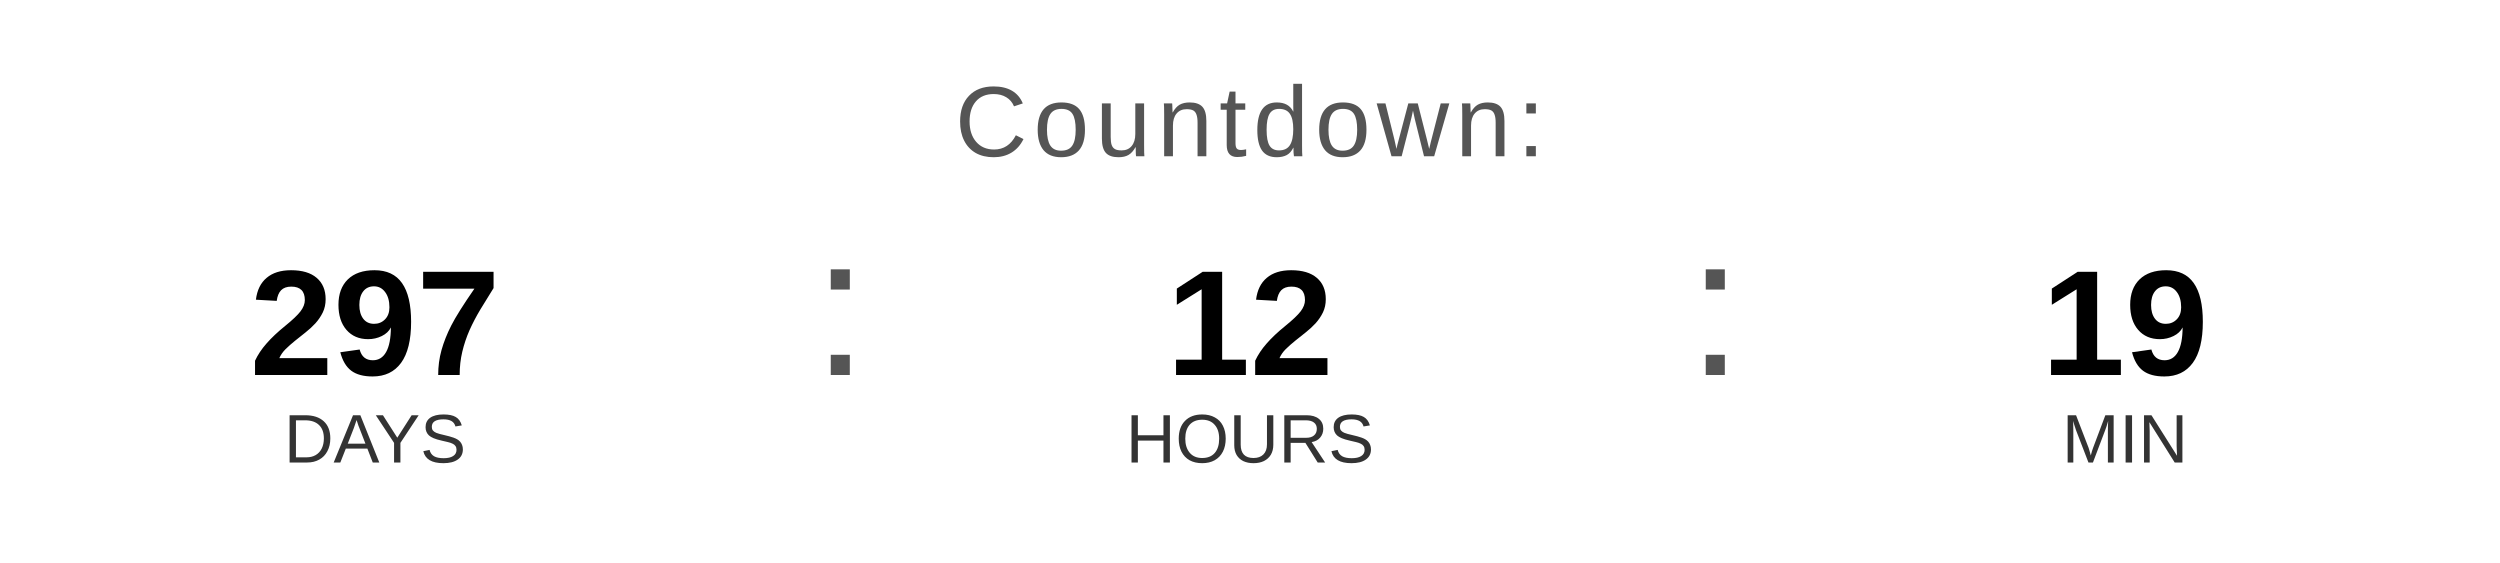
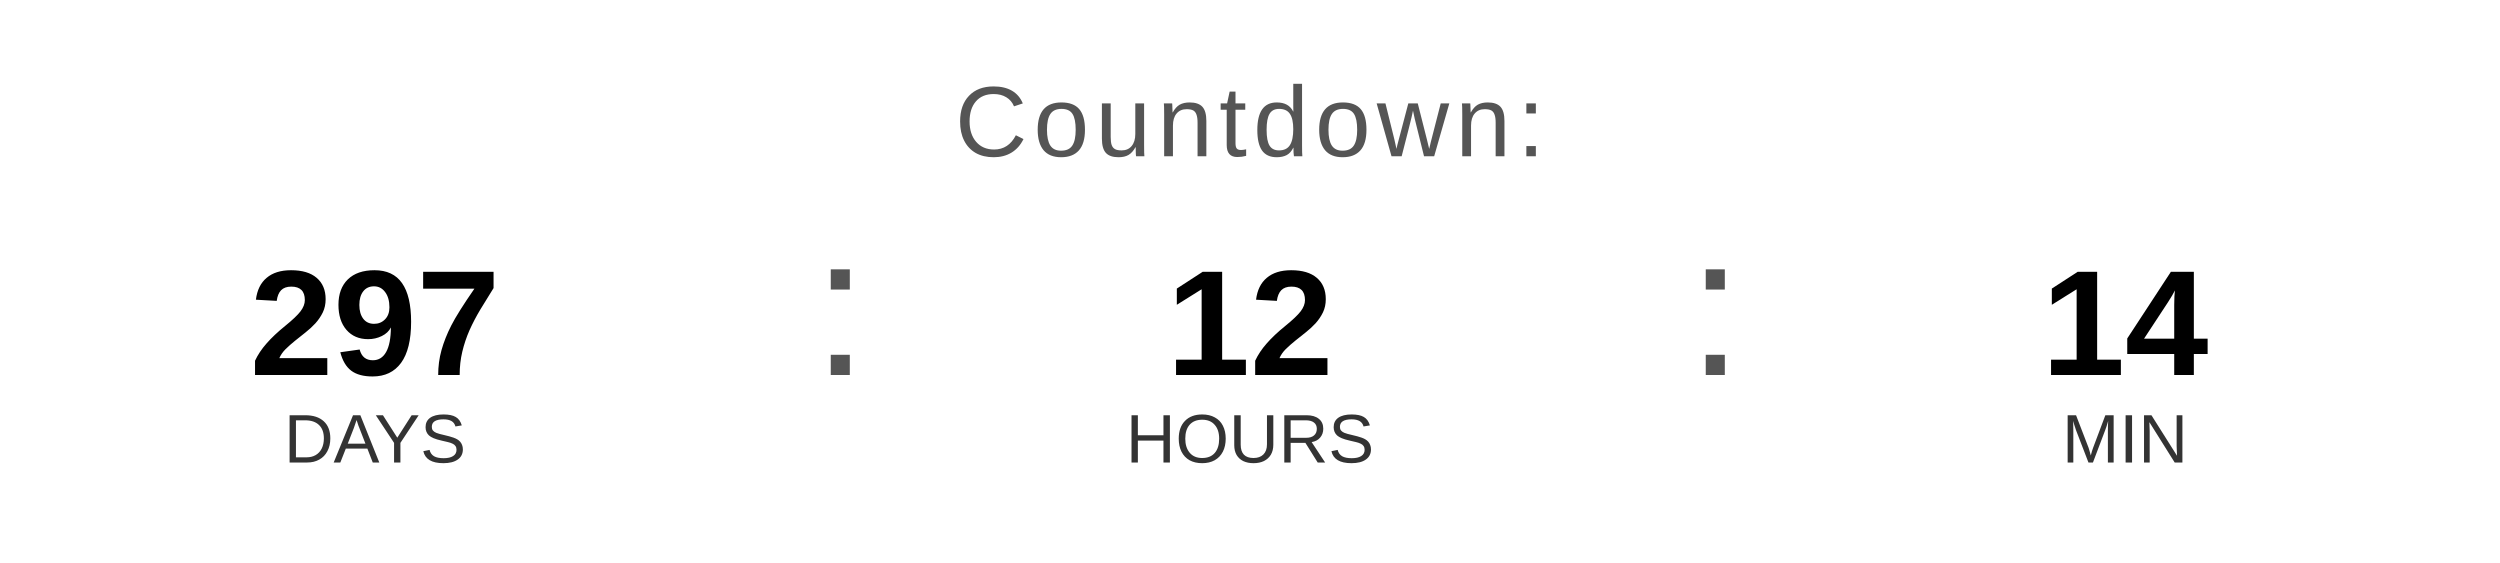
<svg xmlns="http://www.w3.org/2000/svg" width="400" height="90" viewBox="0 0 400 90">
  <text x="200" y="25" font-family="Arial, Helvetica, sans-serif" font-size="16" fill="#555555" text-anchor="middle" letter-spacing="1">
    Countdown:
  </text>
  <text x="60" y="60" font-family="Arial, Helvetica, sans-serif" font-size="24" font-weight="bold" fill="#000000" text-anchor="middle">297</text>
  <text x="60" y="74" font-family="Arial, Helvetica, sans-serif" font-size="11" fill="#333333" text-anchor="middle">DAYS</text>
  <text x="130" y="60" font-family="Arial, sans-serif" font-size="32" fill="#555555">:</text>
  <text x="200" y="60" font-family="Arial, Helvetica, sans-serif" font-size="24" font-weight="bold" fill="#000000" text-anchor="middle">12</text>
  <text x="200" y="74" font-family="Arial, Helvetica, sans-serif" font-size="11" fill="#333333" text-anchor="middle">HOURS</text>
  <text x="270" y="60" font-family="Arial, sans-serif" font-size="32" fill="#555555">:</text>
-   <text x="340" y="60" font-family="Arial, Helvetica, sans-serif" font-size="24" font-weight="bold" fill="#000000" text-anchor="middle">19</text>
+   <text x="340" y="60" font-family="Arial, Helvetica, sans-serif" font-size="24" font-weight="bold" fill="#000000" text-anchor="middle">14</text>
  <text x="340" y="74" font-family="Arial, Helvetica, sans-serif" font-size="11" fill="#333333" text-anchor="middle">MIN</text>
</svg>
